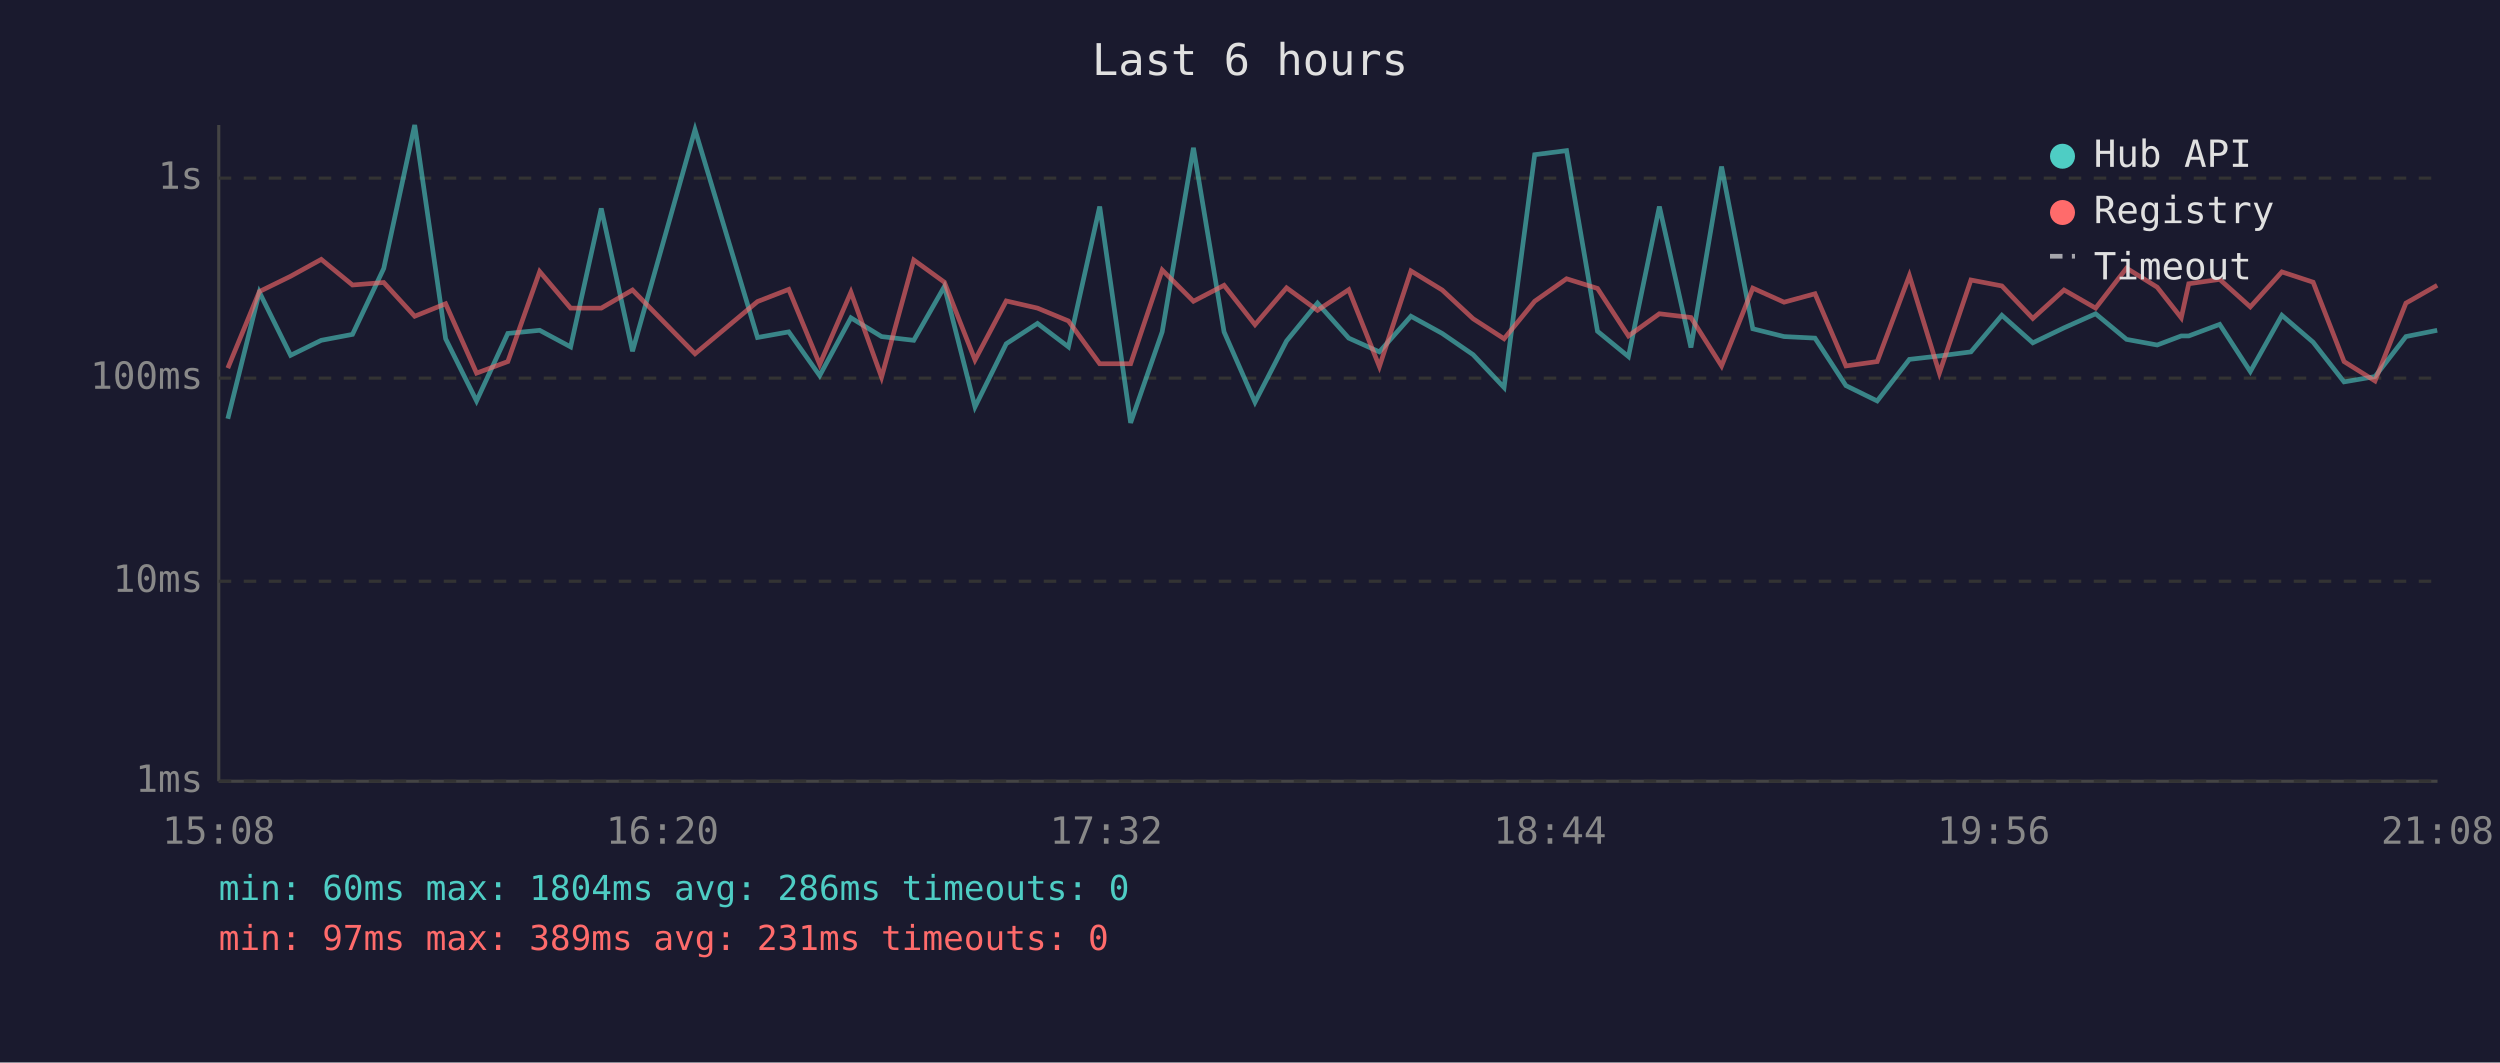
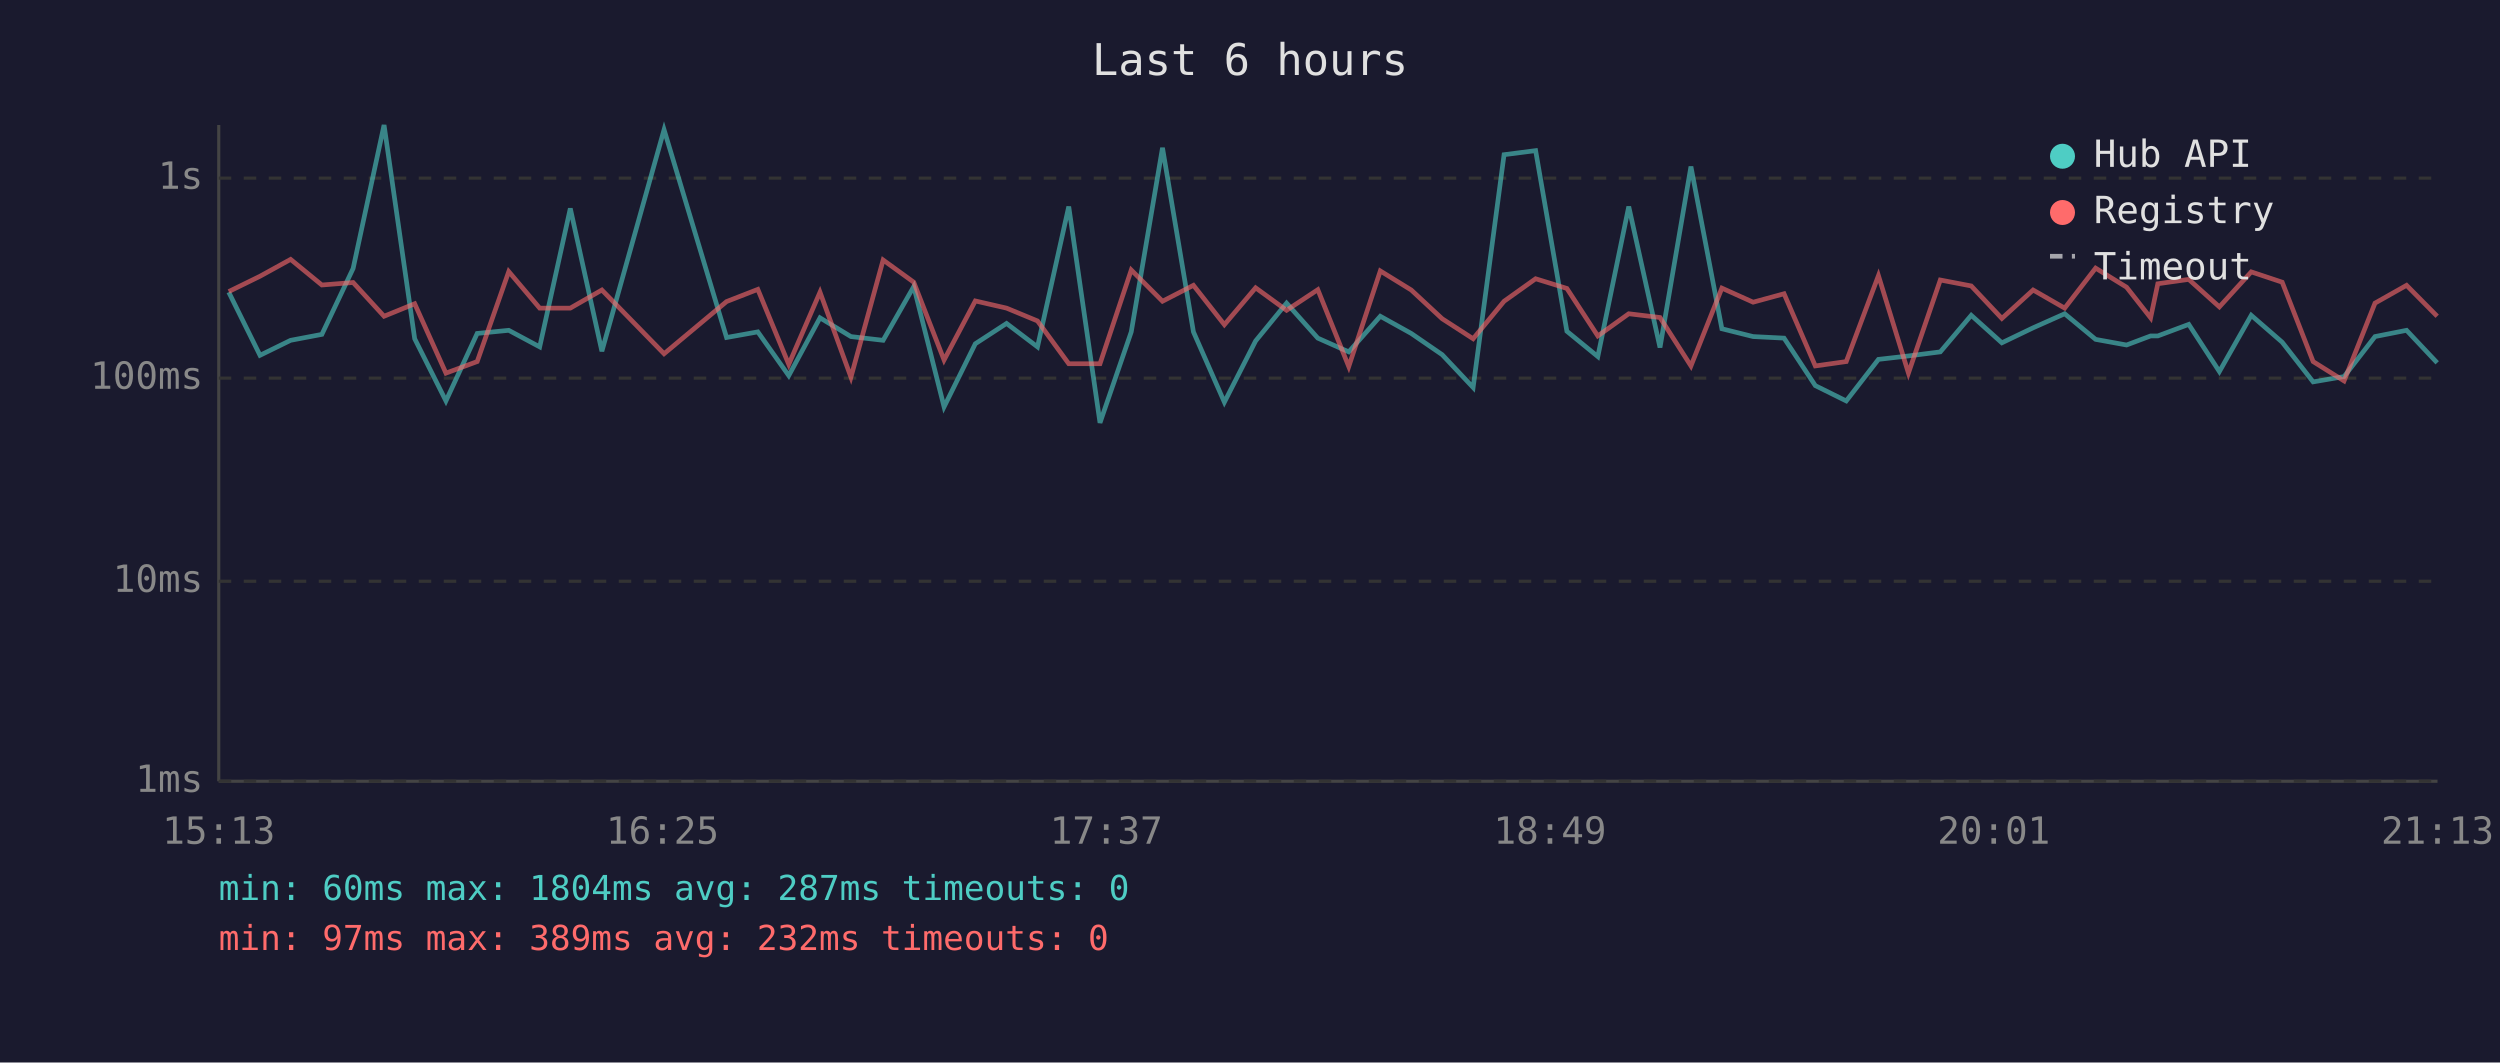
<svg xmlns="http://www.w3.org/2000/svg" viewBox="0 0 800 340" font-family="monospace" font-size="12">
  <rect width="800" height="340" fill="#1a1a2e" />
  <text x="400" y="24" fill="#e0e0e0" font-size="14" text-anchor="middle">Last 6 hours</text>
  <line x1="70" y1="40" x2="70" y2="250" stroke="#444" stroke-width="1" />
  <line x1="70" y1="250" x2="780" y2="250" stroke="#444" stroke-width="1" />
  <line x1="70" y1="250" x2="780" y2="250" stroke="#333" stroke-width="1" stroke-dasharray="4" />
  <text x="65" y="250" fill="#888" text-anchor="end" dominant-baseline="middle">1ms</text>
  <line x1="70" y1="186" x2="780" y2="186" stroke="#333" stroke-width="1" stroke-dasharray="4" />
  <text x="65" y="186" fill="#888" text-anchor="end" dominant-baseline="middle">10ms</text>
  <line x1="70" y1="121" x2="780" y2="121" stroke="#333" stroke-width="1" stroke-dasharray="4" />
  <text x="65" y="121" fill="#888" text-anchor="end" dominant-baseline="middle">100ms</text>
  <line x1="70" y1="57" x2="780" y2="57" stroke="#333" stroke-width="1" stroke-dasharray="4" />
  <text x="65" y="57" fill="#888" text-anchor="end" dominant-baseline="middle">1s</text>
-   <text x="70" y="270" fill="#888" text-anchor="middle">15:08</text>
-   <text x="212" y="270" fill="#888" text-anchor="middle">16:20</text>
-   <text x="354" y="270" fill="#888" text-anchor="middle">17:32</text>
-   <text x="496" y="270" fill="#888" text-anchor="middle">18:44</text>
-   <text x="638" y="270" fill="#888" text-anchor="middle">19:56</text>
-   <text x="780" y="270" fill="#888" text-anchor="middle">21:08</text>
-   <polyline points="72.9,134.0 83.0,93.5 93.0,113.7 102.8,108.9 112.8,107.0 122.8,85.9 132.7,40.0 142.6,108.4 152.5,128.3 162.5,106.7 172.7,105.7 182.6,111.0 192.4,66.7 202.4,112.4 222.4,41.5 242.4,108.0 252.4,106.2 262.3,120.2 272.3,101.7 282.1,107.7 292.4,108.9 302.2,91.7 312.0,130.2 322.0,110.0 332.0,103.5 341.9,111.0 351.9,66.1 361.8,135.3 371.9,106.2 381.9,47.3 391.7,106.2 401.6,128.7 411.7,109.1 421.6,97.0 431.6,108.2 441.4,112.6 451.5,101.2 461.5,106.7 471.4,113.5 481.3,124.0 491.1,49.5 501.3,48.2 511.2,106.0 521.1,114.1 531.0,66.1 541.1,111.2 550.9,53.3 560.9,105.2 570.9,107.7 580.8,108.2 590.7,123.4 600.7,128.3 611.0,115.0 620.6,113.9 630.7,112.6 640.6,100.9 650.5,109.7 660.5,104.9 670.6,100.4 680.5,108.6 690.3,110.4 698.0,107.5 700.4,107.5 710.3,103.8 720.1,118.9 730.2,100.9 740.2,109.5 750.1,122.2 760.0,120.5 769.9,107.7 779.9,105.7" fill="none" stroke="#4ecdc4" stroke-width="1.5" opacity="0.6" />
-   <polyline points="72.9,117.8 83.0,93.3 93.0,88.4 102.8,83.0 112.8,91.2 122.8,90.4 132.7,101.2 142.6,97.2 152.5,119.4 162.5,115.7 172.7,86.9 182.6,98.6 192.4,98.6 202.4,92.8 222.4,113.2 242.4,96.5 252.4,92.6 262.3,116.6 272.3,93.5 282.1,120.7 292.4,83.2 302.2,90.3 312.0,115.2 322.0,96.3 332.0,98.6 341.9,102.7 351.9,116.4 361.8,116.4 371.9,86.4 381.9,96.4 391.7,91.3 401.6,103.9 411.7,92.1 421.6,99.3 431.6,92.7 441.4,117.3 451.5,86.7 461.5,92.8 471.4,102.0 481.3,108.4 491.1,96.4 501.3,89.2 511.2,92.3 521.1,107.5 531.0,100.4 541.1,101.6 550.9,117.1 560.9,92.2 570.9,96.7 580.8,94.0 590.7,117.1 600.7,115.7 611.0,88.2 620.6,119.4 630.7,89.6 640.6,91.5 650.5,101.9 660.5,92.8 670.6,98.6 680.5,85.8 690.3,91.9 698.0,101.7 700.4,90.8 710.3,89.4 720.1,98.2 730.2,87.0 740.2,90.3 750.1,115.7 760.0,121.9 769.9,97.0 779.9,91.3" fill="none" stroke="#ff6b6b" stroke-width="1.5" opacity="0.6" />
+   <text x="70" y="270" fill="#888" text-anchor="middle">15:13</text>
+   <text x="212" y="270" fill="#888" text-anchor="middle">16:25</text>
+   <text x="354" y="270" fill="#888" text-anchor="middle">17:37</text>
+   <text x="496" y="270" fill="#888" text-anchor="middle">18:49</text>
+   <text x="638" y="270" fill="#888" text-anchor="middle">20:01</text>
+   <text x="780" y="270" fill="#888" text-anchor="middle">21:13</text>
+   <polyline points="73.2,93.5 83.2,113.7 93.0,108.9 103.0,107.0 113.0,85.9 122.9,40.0 132.7,108.4 142.7,128.3 152.7,106.7 162.8,105.7 172.7,111.0 182.5,66.7 192.6,112.4 212.5,41.5 232.5,108.0 242.5,106.2 252.4,120.2 262.4,101.7 272.3,107.7 282.6,108.9 292.4,91.7 302.1,130.2 312.1,110.0 322.1,103.5 332.0,111.0 342.0,66.1 352.0,135.3 362.0,106.2 372.0,47.3 381.9,106.2 391.8,128.7 401.8,109.1 411.7,97.0 421.7,108.2 431.6,112.6 441.7,101.2 451.6,106.7 461.5,113.5 471.4,124.0 481.3,49.5 491.4,48.2 501.4,106.0 511.3,114.1 521.2,66.1 531.2,111.2 541.1,53.3 551.0,105.2 561.0,107.7 570.9,108.2 580.9,123.4 590.8,128.3 601.1,115.0 610.7,113.9 620.9,112.6 630.8,100.9 640.6,109.7 650.6,104.9 660.7,100.4 670.6,108.6 680.5,110.4 688.2,107.5 690.5,107.5 700.4,103.8 710.2,118.9 720.4,100.9 730.3,109.5 740.2,122.2 750.1,120.5 760.0,107.7 770.1,105.7 779.9,116.1" fill="none" stroke="#4ecdc4" stroke-width="1.5" opacity="0.6" />
+   <polyline points="73.2,93.3 83.2,88.4 93.0,83.0 103.0,91.2 113.0,90.4 122.9,101.2 132.7,97.2 142.7,119.4 152.7,115.7 162.8,86.9 172.7,98.6 182.5,98.6 192.6,92.8 212.5,113.2 232.5,96.5 242.5,92.6 252.4,116.6 262.4,93.5 272.3,120.7 282.6,83.2 292.4,90.3 302.1,115.2 312.1,96.3 322.1,98.6 332.0,102.7 342.0,116.4 352.0,116.4 362.0,86.4 372.0,96.4 381.9,91.3 391.8,103.9 401.8,92.1 411.7,99.3 421.7,92.7 431.6,117.3 441.7,86.7 451.6,92.8 461.5,102.0 471.4,108.4 481.3,96.4 491.4,89.2 501.4,92.3 511.3,107.5 521.2,100.4 531.2,101.6 541.1,117.1 551.0,92.2 561.0,96.7 570.9,94.0 580.9,117.1 590.8,115.7 601.1,88.2 610.7,119.4 620.9,89.6 630.8,91.5 640.6,101.9 650.6,92.8 660.7,98.6 670.6,85.8 680.5,91.9 688.2,101.7 690.5,90.8 700.4,89.4 710.2,98.2 720.4,87.0 730.3,90.3 740.2,115.7 750.1,121.9 760.0,97.0 770.1,91.3 779.9,101.2" fill="none" stroke="#ff6b6b" stroke-width="1.5" opacity="0.6" />
  <circle cx="660" cy="50" r="4" fill="#4ecdc4" />
  <text x="670" y="50" fill="#e0e0e0" dominant-baseline="middle">Hub API</text>
  <circle cx="660" cy="68" r="4" fill="#ff6b6b" />
  <text x="670" y="68" fill="#e0e0e0" dominant-baseline="middle">Registry</text>
  <line x1="656" y1="82" x2="664" y2="82" stroke="#e0e0e0" stroke-width="1.5" stroke-dasharray="4,3" opacity="0.7" />
  <text x="670" y="86" fill="#e0e0e0" dominant-baseline="middle">Timeout</text>
-   <text x="70" y="288" fill="#4ecdc4" font-size="11">min: 60ms  max: 1804ms  avg: 286ms  timeouts: 0</text>
-   <text x="70" y="304" fill="#ff6b6b" font-size="11">min: 97ms  max: 389ms  avg: 231ms  timeouts: 0</text>
+   <text x="70" y="288" fill="#4ecdc4" font-size="11">min: 60ms  max: 1804ms  avg: 287ms  timeouts: 0</text>
+   <text x="70" y="304" fill="#ff6b6b" font-size="11">min: 97ms  max: 389ms  avg: 232ms  timeouts: 0</text>
</svg>
